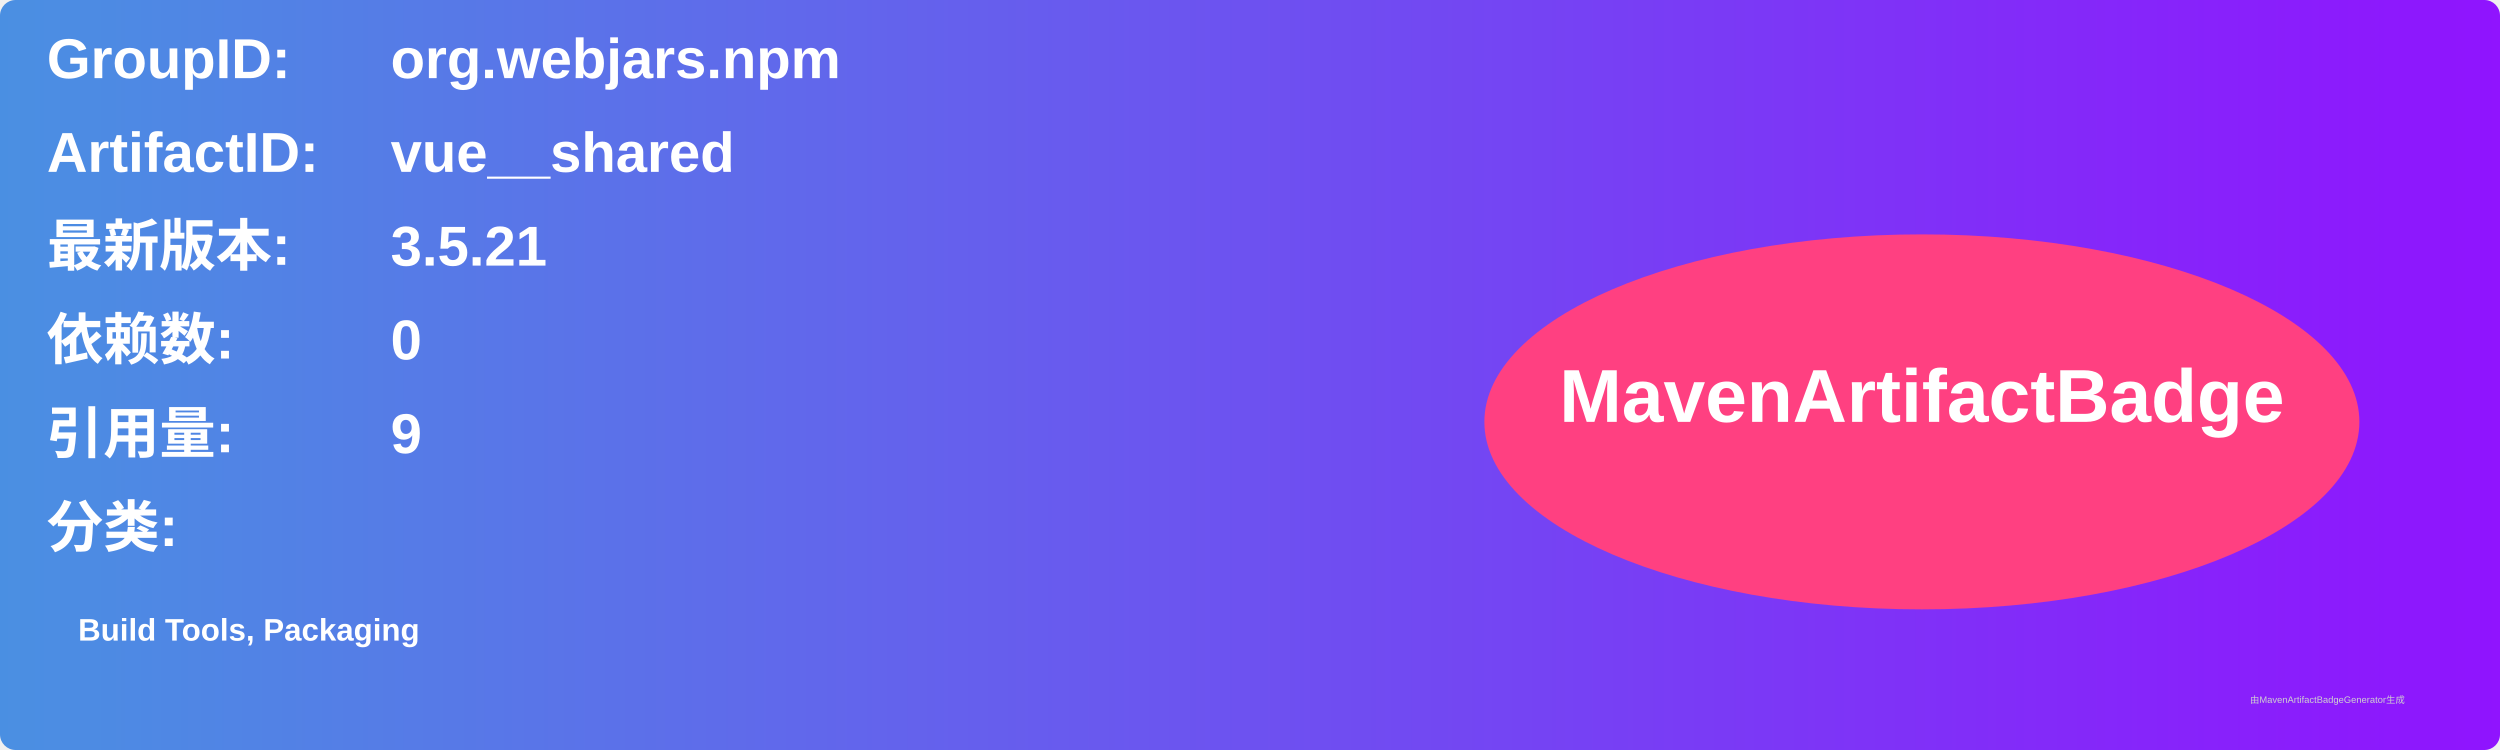
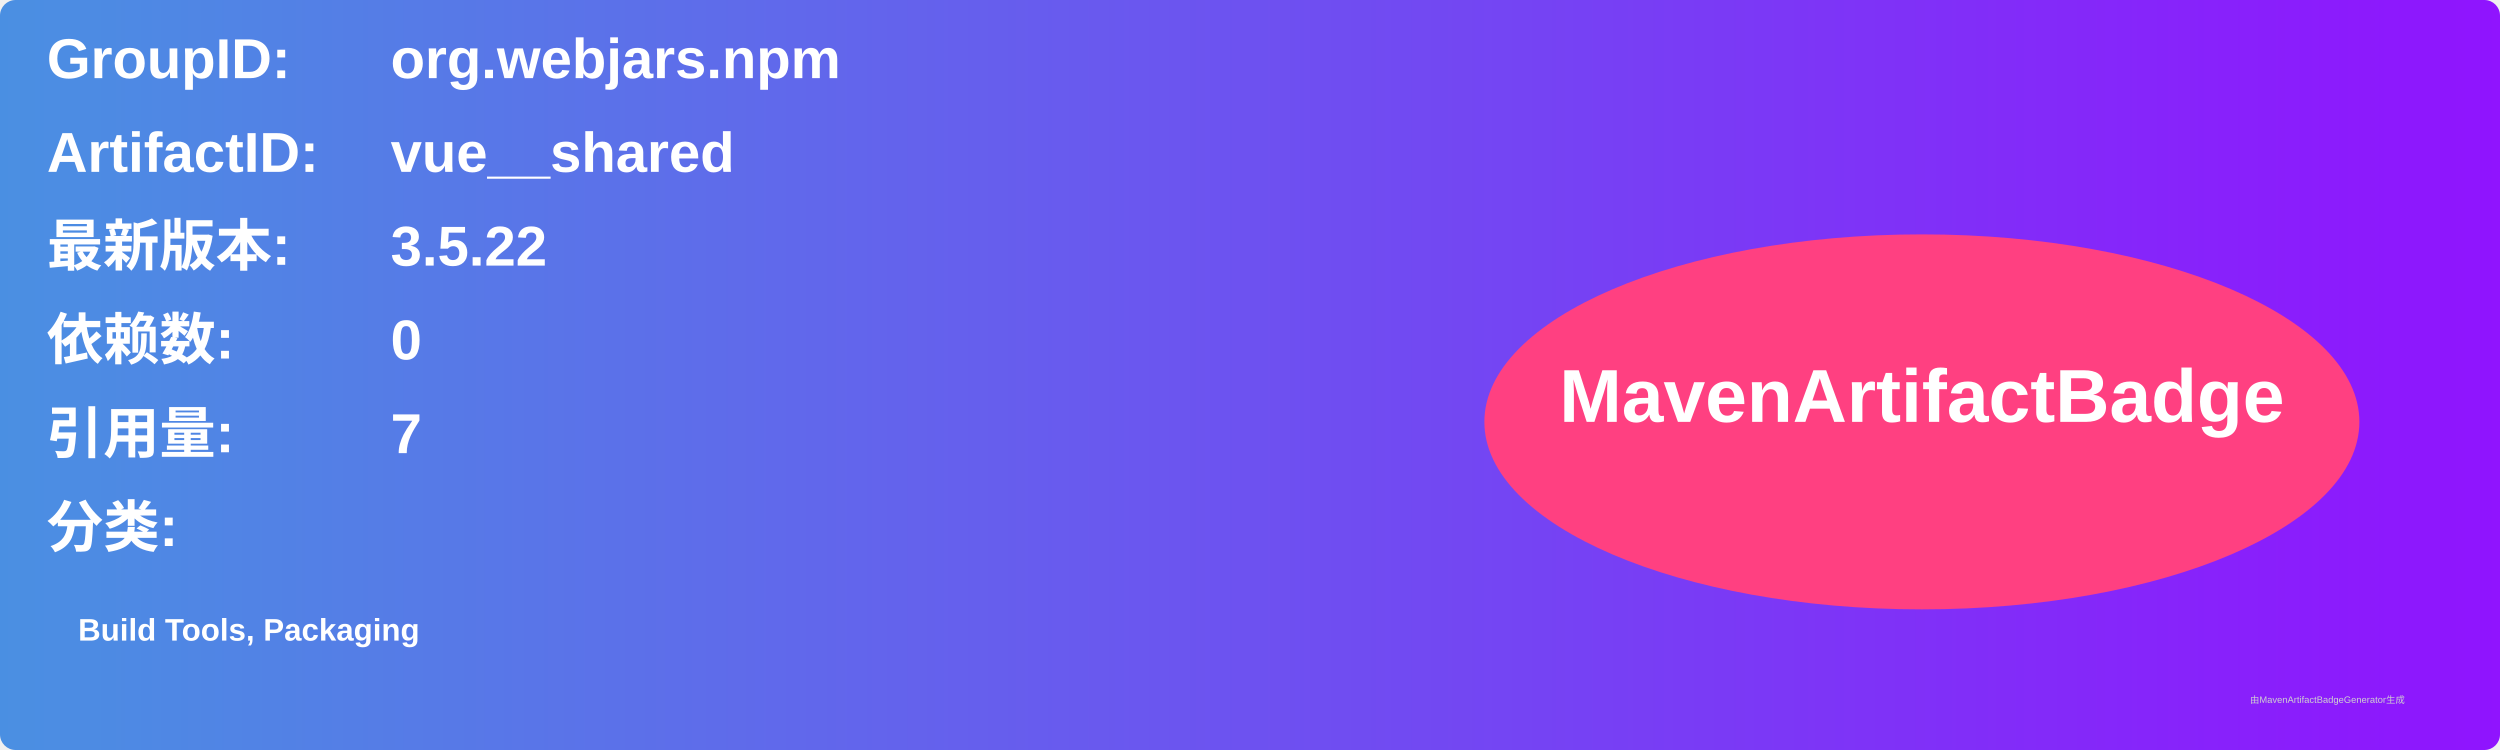
<svg xmlns="http://www.w3.org/2000/svg" width="800" height="240" viewBox="0 0 800 240">
  <linearGradient id="grad" x1="0%" y1="0%" x2="100%" y2="0%">
    <stop offset="0%" stop-color="#4a90e2" />
    <stop offset="100%" stop-color="#9013fe" />
  </linearGradient>
  <rect width="100%" height="100%" rx="5" ry="5" fill="url(#grad)" />
  <g transform="translate(15, 15)">
    <text x="0" y="10" font-family="Arial" font-size="18" fill="white" font-weight="bold" width="260">GroupID:</text>
    <text x="110" y="10" font-family="Arial" font-size="18" fill="white" font-weight="bold" width="460">org.webjars.npm</text>
    <text x="0" y="40" font-family="Arial" font-size="18" fill="white" font-weight="bold" width="260">ArtifactID:</text>
    <text x="110" y="40" font-family="Arial" font-size="18" fill="white" font-weight="bold" width="460">vue__shared</text>
    <text x="0" y="70" font-family="Arial" font-size="18" fill="white" font-weight="bold">最新版本:</text>
    <text x="110" y="70" font-family="Arial" font-size="18" fill="white" font-weight="bold">
-       <tspan font-weight="bold">3.5.21</tspan>
+       <tspan font-weight="bold">3.5.22</tspan>
    </text>
    <text x="0" y="100" font-family="Arial" font-size="18" fill="white" font-weight="bold">依赖数: </text>
    <text x="110" y="100" font-family="Arial" font-size="18" fill="white">
      <tspan font-weight="bold">0</tspan>
    </text>
    <text x="0" y="130" font-family="Arial" font-size="18" fill="white" font-weight="bold">引用量: </text>
    <text x="110" y="130" font-family="Arial" font-size="18" fill="white">
-       <tspan font-weight="bold">9</tspan>
+       <tspan font-weight="bold">7</tspan>
    </text>
    <text x="0" y="160" font-family="Arial" font-size="18" fill="white" font-weight="bold">分类:</text>
    <text x="10" y="190" font-family="Arial" font-size="10" fill="white">
      <tspan font-weight="bold">Build Tools, Packaging</tspan>
    </text>
    <ellipse cx="600" cy="120" rx="140" ry="60" fill="#ff4081" />
    <text x="600" y="120" text-anchor="middle" font-family="Arial" font-size="24" fill="white" font-weight="bold">MavenArtifactBadge</text>
  </g>
  <text x="720" y="225" font-family="Arial" font-size="3" fill="#d0d0d0">由MavenArtifactBadgeGenerator生成</text>
</svg>
